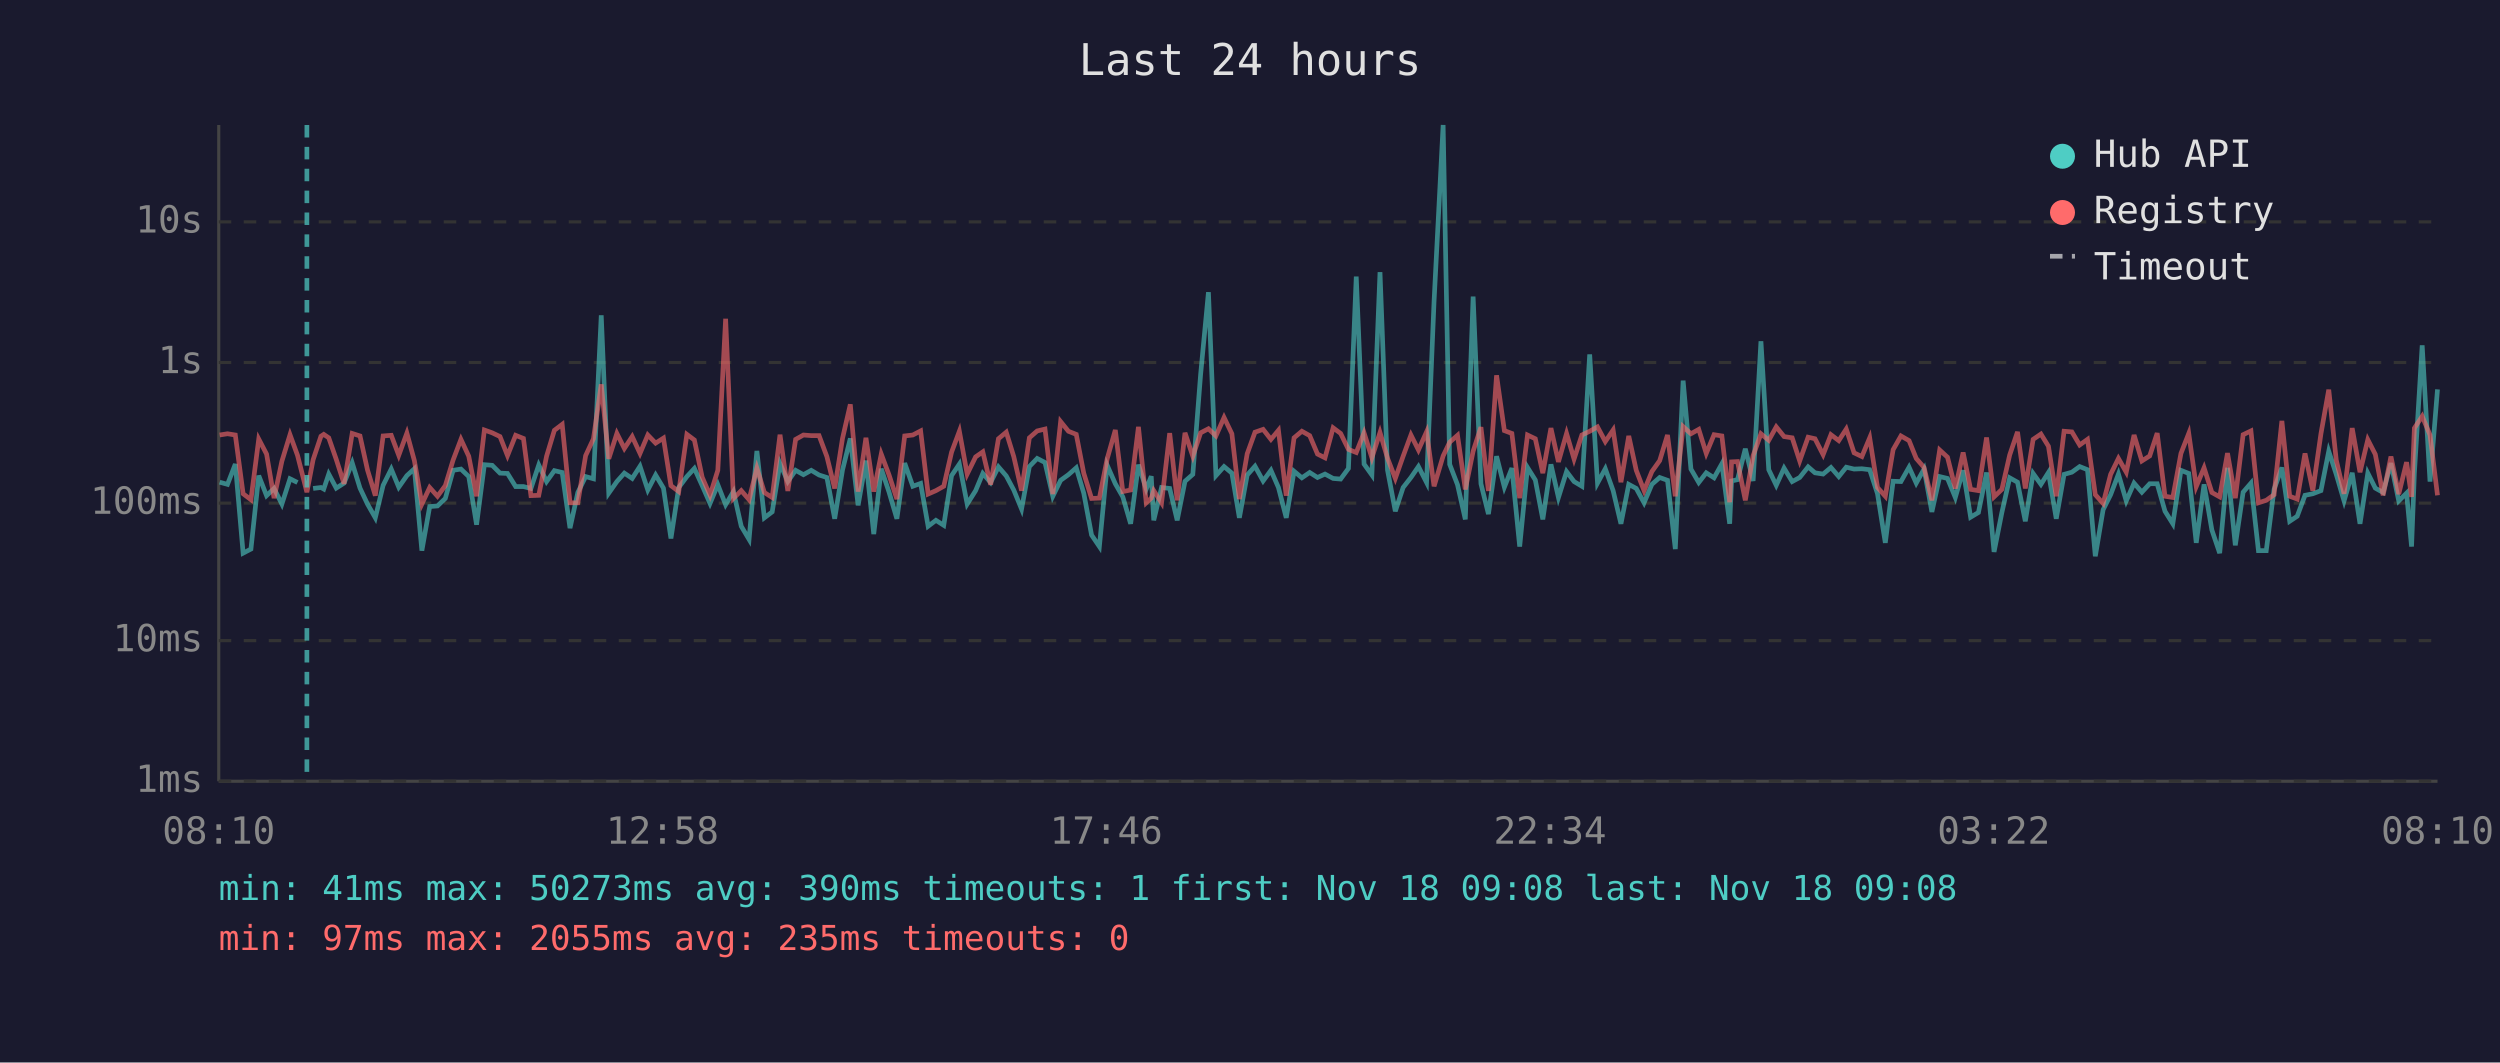
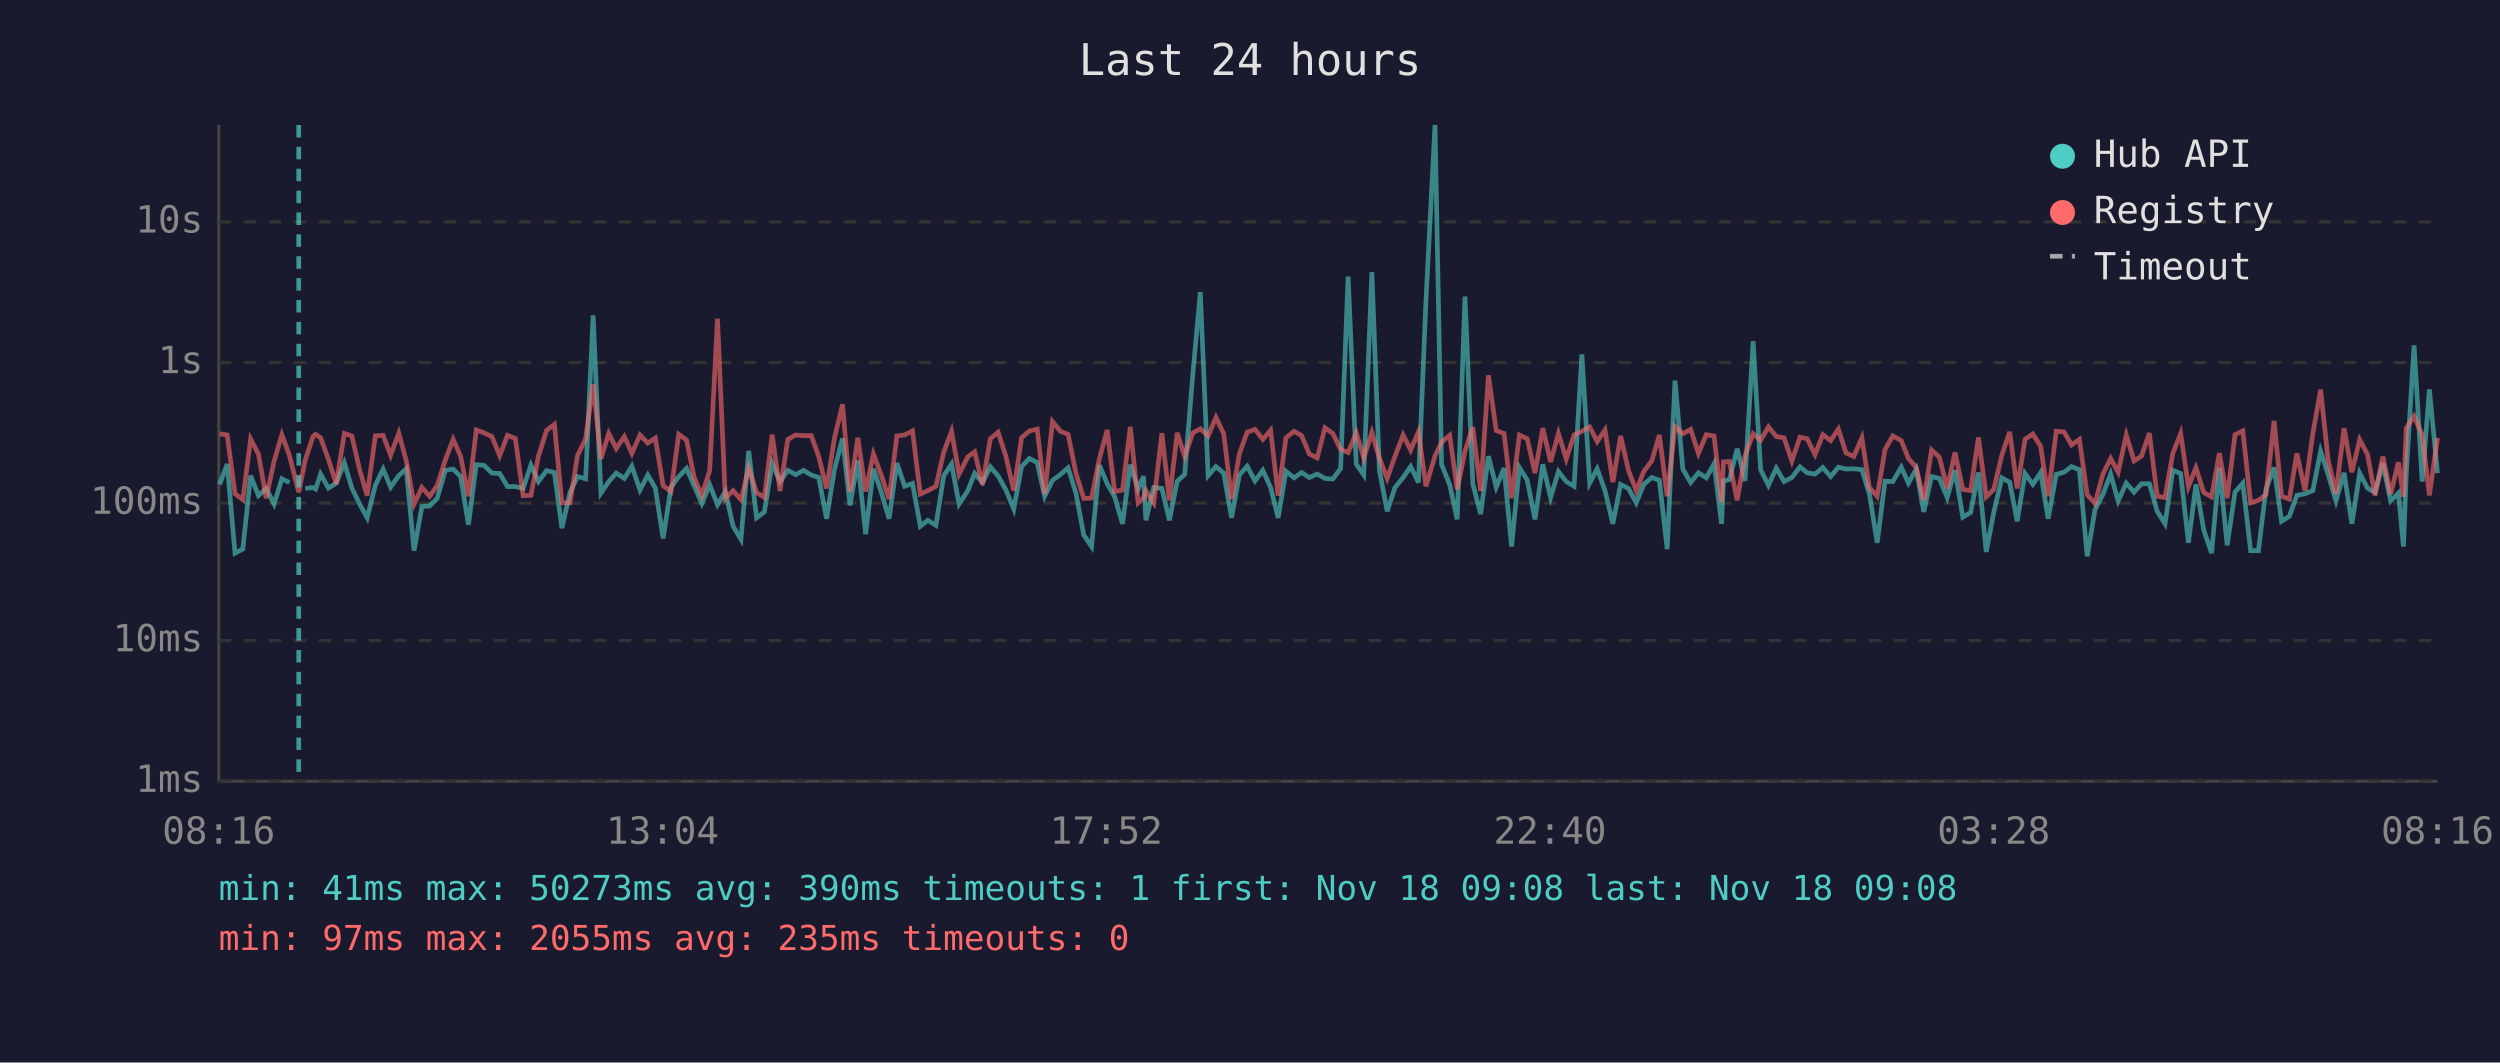
<svg xmlns="http://www.w3.org/2000/svg" viewBox="0 0 800 340" font-family="monospace" font-size="12">
  <rect width="800" height="340" fill="#1a1a2e" />
  <text x="400" y="24" fill="#e0e0e0" font-size="14" text-anchor="middle">Last 24 hours</text>
  <line x1="70" y1="40" x2="70" y2="250" stroke="#444" stroke-width="1" />
  <line x1="70" y1="250" x2="780" y2="250" stroke="#444" stroke-width="1" />
  <line x1="70" y1="250" x2="780" y2="250" stroke="#333" stroke-width="1" stroke-dasharray="4" />
  <text x="65" y="250" fill="#888" text-anchor="end" dominant-baseline="middle">1ms</text>
  <line x1="70" y1="205" x2="780" y2="205" stroke="#333" stroke-width="1" stroke-dasharray="4" />
  <text x="65" y="205" fill="#888" text-anchor="end" dominant-baseline="middle">10ms</text>
  <line x1="70" y1="161" x2="780" y2="161" stroke="#333" stroke-width="1" stroke-dasharray="4" />
  <text x="65" y="161" fill="#888" text-anchor="end" dominant-baseline="middle">100ms</text>
  <line x1="70" y1="116" x2="780" y2="116" stroke="#333" stroke-width="1" stroke-dasharray="4" />
  <text x="65" y="116" fill="#888" text-anchor="end" dominant-baseline="middle">1s</text>
  <line x1="70" y1="71" x2="780" y2="71" stroke="#333" stroke-width="1" stroke-dasharray="4" />
  <text x="65" y="71" fill="#888" text-anchor="end" dominant-baseline="middle">10s</text>
-   <text x="70" y="270" fill="#888" text-anchor="middle">08:10</text>
-   <text x="212" y="270" fill="#888" text-anchor="middle">12:58</text>
-   <text x="354" y="270" fill="#888" text-anchor="middle">17:46</text>
-   <text x="496" y="270" fill="#888" text-anchor="middle">22:34</text>
-   <text x="638" y="270" fill="#888" text-anchor="middle">03:22</text>
-   <text x="780" y="270" fill="#888" text-anchor="middle">08:10</text>
-   <polyline points="70.3,154.3 72.8,155.0 75.3,148.5 77.8,177.0 80.3,175.7 82.8,152.2 85.3,158.6 87.7,156.3 90.2,161.3 92.8,153.2 95.2,154.4" fill="none" stroke="#4ecdc4" stroke-width="1.5" opacity="0.6" />
-   <polyline points="100.2,156.3 102.7,156.0 103.6,156.5 105.2,151.7 107.6,156.2 110.1,154.6 112.7,148.1 115.2,156.2 117.6,161.3 120.1,165.7 122.6,155.3 125.2,150.1 127.6,155.9 130.2,152.2 132.6,150.0 135.0,176.2 137.5,162.1 140.0,161.9 142.5,159.5 145.0,150.5 147.5,150.1 150.0,152.5 152.5,167.9 155.0,148.7 157.5,148.9 160.0,151.4 162.4,151.5 165.0,155.7 167.5,155.7 169.9,156.3 172.4,148.8 174.9,154.1 177.4,150.6 179.9,151.2 182.4,169.0 184.9,157.6 187.4,152.5 189.9,153.2 192.4,100.9 194.8,157.8 197.4,154.1 199.8,151.4 202.3,153.1 204.8,149.2 207.3,156.8 209.8,152.0 212.3,156.2 214.7,172.3 217.2,156.0 219.8,152.5 222.2,149.9 224.7,155.4 227.2,161.1 229.7,155.1 232.2,161.5 234.7,157.3 237.2,168.4 239.7,172.6 242.2,144.3 244.6,165.7 247.1,163.8 249.6,148.3 252.1,154.1 254.6,150.5 257.1,151.9 259.6,150.5 262.1,152.0 264.6,152.8 267.1,166.0 269.6,150.4 272.1,140.3 274.6,161.7 277.1,147.4 279.6,170.9 282.0,150.0 284.5,157.5 287.0,166.0 289.5,148.2 292.1,155.6 294.6,154.7 297.0,168.4 299.5,166.5 302.0,168.1 304.5,152.2 307.0,148.5 309.5,161.3 312.2,157.0 314.5,151.5 317.0,154.4 319.5,149.4 322.0,152.3 324.4,156.8 326.9,162.9 329.4,149.3 331.9,146.7 334.4,148.0 336.9,158.8 339.4,153.7 341.9,151.9 344.4,149.7 346.8,157.8 349.3,171.2 351.8,174.9 354.3,148.9 356.9,154.8 359.3,159.0 361.8,167.6 364.3,148.7 366.8,156.5 368.4,152.4 369.2,166.5 371.7,156.0 374.3,156.3 376.7,166.5 379.2,154.0 381.7,151.8 384.2,119.8 386.7,93.5 389.1,152.2 391.7,149.3 394.2,151.4 396.6,165.7 399.1,152.0 401.6,149.2 404.2,153.9 406.7,150.5 409.1,156.0 411.6,165.7 414.1,150.8 416.6,152.9 419.1,151.2 421.6,152.8 424.0,151.7 426.6,153.1 429.0,153.3 431.5,149.9 434.0,88.5 436.5,148.5 439.0,152.0 441.6,87.1 444.0,150.4 446.5,163.6 449.0,156.0 451.5,152.8 453.9,149.3 456.5,154.4 458.9,96.4 461.8,40.0 463.9,148.6 466.4,155.1 468.9,166.2 471.4,94.9 473.9,154.8 476.3,164.5 478.9,146.0 481.4,155.9 483.8,149.8 486.3,174.9 488.8,149.6 491.3,153.6 493.7,166.2 496.3,148.6 498.7,159.2 501.3,150.9 503.7,154.1 506.2,155.6 508.7,113.4 511.2,154.6 513.7,150.0 516.2,157.0 518.7,167.6 521.2,155.0 523.6,156.3 526.1,160.9 528.6,155.0 531.1,152.8 533.6,153.7 536.1,175.7 538.6,121.8 541.1,150.1 543.6,154.4 546.0,151.3 548.5,152.9 551.0,148.4 553.5,167.6 554.1,153.9 556.0,153.5 558.5,143.6 561.0,153.9 563.5,109.2 566.0,150.3 568.4,155.3 570.9,149.8 573.5,154.1 575.9,152.8 578.6,149.4 580.8,151.3 583.4,151.7 585.9,149.6 588.4,152.5 590.8,149.5 593.3,150.1 595.8,150.0 598.3,150.3 600.8,158.0 603.3,173.7 605.8,154.0 608.3,154.1 610.9,149.5 613.2,154.6 615.7,150.1 618.2,163.8 620.7,152.5 623.2,153.1 625.7,159.2 628.2,150.5 630.6,165.5 633.1,164.0 635.7,151.2 638.1,176.6 640.6,164.0 643.1,152.9 645.6,154.3 648.1,166.8 650.6,151.5 653.1,155.0 655.5,151.2 658.0,166.0 660.5,151.8 663.0,151.1 665.5,149.3 668.0,150.3 670.5,178.0 673.0,163.1 675.4,158.3 677.9,151.7 680.4,160.3 682.9,154.6 685.4,157.5 687.9,154.8 690.3,154.8 692.8,163.6 695.3,167.6 697.9,150.5 700.4,151.5 702.8,173.7 705.3,155.0 707.8,169.6 710.3,177.0 712.8,149.7 715.3,174.5 717.8,157.5 720.3,154.6 722.7,176.2 725.2,176.2 727.7,156.6 730.2,149.6 732.7,166.8 735.1,165.2 737.6,158.5 740.1,158.0 742.7,157.0 745.2,144.4 747.6,151.8 750.1,160.3 752.7,151.3 755.2,167.6 757.7,151.4 760.1,156.2 762.6,157.6 765.1,148.2 767.6,160.3 770.1,157.8 771.7,174.9 772.6,151.5 775.1,110.5 777.6,154.1 780.0,124.6" fill="none" stroke="#4ecdc4" stroke-width="1.5" opacity="0.6" />
-   <polyline points="70.3,139.2 72.8,138.8 75.3,139.2 77.8,158.0 80.3,159.9 82.8,140.5 85.3,145.3 87.7,159.4 90.2,147.6 92.8,139.1 95.2,145.7 98.2,157.5 100.2,147.1 102.7,139.6 103.6,139.0 105.2,140.1 107.6,147.0 110.1,154.8 112.7,138.7 115.2,139.5 117.6,150.4 120.1,158.6 122.6,139.5 125.2,139.3 127.6,145.7 130.2,138.6 132.6,147.4 135.0,161.3 137.5,156.0 140.0,158.8 142.5,155.4 145.0,147.2 147.5,140.6 150.0,146.0 152.5,158.8 155.0,137.6 157.5,138.5 160.0,139.7 162.4,145.8 165.0,139.3 167.5,140.3 169.9,158.6 172.4,158.5 174.9,146.0 177.4,137.7 179.9,135.8 182.4,160.9 184.9,160.9 187.4,145.8 189.9,140.4 192.4,123.0 194.8,146.8 197.4,138.7 199.8,143.5 202.3,139.7 204.8,145.1 207.3,139.2 209.8,141.8 212.3,140.2 214.7,155.4 217.2,157.3 219.8,139.0 222.2,140.8 224.7,152.7 227.2,158.5 229.7,150.5 232.2,102.0 234.7,159.5 237.2,157.0 239.7,159.9 242.2,149.8 244.6,157.6 247.1,159.2 249.6,139.1 252.1,157.1 254.6,140.6 257.1,139.2 259.6,139.4 262.1,139.4 264.6,146.1 267.1,156.3 269.6,140.3 272.1,129.4 274.6,157.3 277.1,140.1 279.6,157.3 282.0,145.3 284.5,152.0 287.0,159.7 289.5,139.5 292.1,139.2 294.6,137.9 297.0,158.1 299.5,157.0 302.0,155.6 304.5,144.7 307.0,138.0 309.5,151.7 312.2,146.2 314.5,144.6 317.0,155.1 319.5,140.4 322.0,138.3 324.4,146.1 326.9,157.0 329.4,140.1 331.9,137.9 334.4,137.3 336.9,158.1 339.4,134.9 341.9,138.0 344.4,139.0 346.8,151.4 349.3,159.5 351.8,159.4 354.3,146.8 356.9,137.6 359.3,157.3 361.8,156.8 364.3,136.6 366.8,160.9 368.4,159.4 369.2,157.0 371.7,160.9 374.3,138.6 376.7,160.1 379.2,138.5 381.7,146.0 384.2,138.5 386.7,137.2 389.1,139.5 391.7,133.6 394.2,138.8 396.6,159.7 399.1,145.2 401.6,138.3 404.2,137.4 406.7,140.6 409.1,137.7 411.6,158.6 414.1,140.1 416.6,138.0 419.1,139.4 421.6,145.3 424.0,146.5 426.6,136.9 429.0,138.7 431.5,143.8 434.0,144.8 436.5,138.5 439.0,146.5 441.6,138.4 444.0,146.6 446.5,153.1 449.0,146.0 451.5,139.2 453.9,144.0 456.5,138.2 458.9,155.6 461.8,145.9 463.9,141.5 466.4,139.3 468.9,156.6 471.4,144.4 473.9,136.7 476.3,157.1 478.9,120.1 481.4,137.8 483.8,138.7 486.3,159.4 488.8,139.2 491.3,140.4 493.7,151.4 496.3,137.0 498.7,147.8 501.3,138.7 503.7,146.9 506.2,139.2 508.7,138.0 511.2,136.6 513.7,141.3 516.2,137.6 518.7,154.3 521.2,139.5 523.6,150.5 526.1,157.0 528.6,150.9 531.1,147.4 533.6,139.2 536.1,158.8 538.6,136.5 541.1,138.8 543.6,137.4 546.0,145.1 548.5,139.1 551.0,139.5 553.5,160.7 554.1,147.8 556.0,147.7 558.5,160.1 561.0,145.8 563.5,138.8 566.0,140.9 568.4,136.6 570.9,139.7 573.5,140.1 575.9,147.5 578.6,139.9 580.8,140.4 583.4,145.5 585.9,139.1 588.4,141.0 590.8,137.3 593.3,144.9 595.8,146.1 598.3,140.1 600.8,156.0 603.3,158.8 605.8,143.9 608.3,139.5 610.9,141.0 613.2,146.7 615.7,149.6 618.2,160.1 620.7,144.0 623.2,146.3 625.7,156.3 628.2,144.8 630.6,156.6 633.1,157.0 635.7,140.0 638.1,159.0 640.6,156.6 643.1,145.6 645.6,138.2 648.1,156.3 650.6,140.6 653.1,138.9 655.5,142.8 658.0,158.8 660.5,138.0 663.0,138.2 665.5,142.4 668.0,140.6 670.5,158.3 673.0,161.1 675.4,151.8 677.9,146.7 680.4,151.1 682.9,139.2 685.4,147.5 687.9,145.9 690.3,138.6 692.8,158.8 695.3,159.2 697.9,145.1 700.4,138.7 702.8,155.7 705.3,149.7 707.8,157.6 710.3,159.0 712.8,145.0 715.3,159.4 717.8,139.1 720.3,137.9 722.7,160.9 725.2,160.1 727.7,158.3 730.2,134.7 732.7,158.8 735.1,159.7 737.6,145.1 740.1,157.0 742.7,138.8 745.2,124.7 747.6,147.2 750.1,158.0 752.7,137.0 755.2,151.1 757.7,140.7 760.1,145.4 762.6,158.5 765.1,146.1 767.6,158.1 770.1,147.9 771.7,159.0 772.6,137.0 775.1,133.2 777.6,139.2 780.0,158.5" fill="none" stroke="#ff6b6b" stroke-width="1.5" opacity="0.6" />
-   <line x1="98.2" y1="40" x2="98.2" y2="250" stroke="#4ecdc4" stroke-width="1.5" stroke-dasharray="4,3" opacity="0.7" />
+   <text x="70" y="270" fill="#888" text-anchor="middle">08:16</text>
+   <text x="212" y="270" fill="#888" text-anchor="middle">13:04</text>
+   <text x="354" y="270" fill="#888" text-anchor="middle">17:52</text>
+   <text x="496" y="270" fill="#888" text-anchor="middle">22:40</text>
+   <text x="638" y="270" fill="#888" text-anchor="middle">03:28</text>
+   <text x="780" y="270" fill="#888" text-anchor="middle">08:16</text>
+   <polyline points="70.3,155.0 72.7,148.5 75.2,177.0 77.7,175.7 80.2,152.2 82.7,158.6 85.2,156.3 87.7,161.3 90.2,153.2 92.6,154.4" fill="none" stroke="#4ecdc4" stroke-width="1.5" opacity="0.6" />
+   <polyline points="97.7,156.3 100.2,156.0 101.0,156.5 102.6,151.7 105.1,156.2 107.6,154.6 110.2,148.1 112.6,156.2 115.1,161.3 117.5,165.7 120.1,155.3 122.6,150.1 125.0,155.9 127.6,152.2 130.0,150.0 132.5,176.2 135.0,162.1 137.5,161.9 139.9,159.5 142.5,150.5 145.0,150.1 147.4,152.5 149.9,167.9 152.4,148.7 154.9,148.9 157.4,151.4 159.9,151.5 162.4,155.7 164.9,155.7 167.4,156.3 169.9,148.8 172.3,154.1 174.9,150.6 177.4,151.2 179.8,169.0 182.4,157.6 184.8,152.5 187.4,153.2 189.8,100.9 192.3,157.8 194.8,154.1 197.2,151.4 199.8,153.1 202.2,149.2 204.8,156.8 207.3,152.0 209.7,156.2 212.2,172.3 214.7,156.0 217.2,152.5 219.7,149.9 222.1,155.4 224.6,161.1 227.1,155.1 229.6,161.5 232.1,157.3 234.6,168.4 237.1,172.6 239.6,144.3 242.1,165.7 244.6,163.8 247.1,148.3 249.6,154.1 252.1,150.5 254.6,151.9 257.1,150.5 259.6,152.0 262.0,152.8 264.5,166.0 267.0,150.4 269.6,140.3 272.0,161.7 274.5,147.4 277.0,170.9 279.5,150.0 282.0,157.5 284.5,166.0 287.0,148.2 289.5,155.6 292.0,154.7 294.5,168.4 296.9,166.5 299.5,168.1 302.0,152.2 304.5,148.5 306.9,161.3 309.7,157.0 311.9,151.5 314.4,154.4 316.9,149.4 319.4,152.3 321.9,156.8 324.4,162.9 326.9,149.3 329.4,146.7 331.9,148.0 334.3,158.8 336.8,153.7 339.3,151.9 341.8,149.7 344.3,157.8 346.8,171.2 349.3,174.9 351.8,148.9 354.3,154.8 356.7,159.0 359.2,167.6 361.7,148.7 364.2,156.5 365.9,152.4 366.7,166.5 369.2,156.0 371.8,156.3 374.2,166.5 376.7,154.0 379.1,151.8 381.7,119.8 384.1,93.5 386.6,152.2 389.1,149.3 391.6,151.4 394.1,165.7 396.6,152.0 399.1,149.2 401.6,153.9 404.1,150.5 406.6,156.0 409.0,165.7 411.5,150.8 414.1,152.9 416.5,151.2 419.0,152.8 421.5,151.7 424.0,153.1 426.5,153.3 429.0,149.9 431.4,88.5 434.0,148.5 436.4,152.0 439.0,87.1 441.4,150.4 443.9,163.6 446.4,156.0 449.0,152.8 451.4,149.3 453.9,154.4 456.3,96.4 459.2,40.0 461.3,148.6 463.9,155.1 466.3,166.2 468.8,94.9 471.3,154.8 473.8,164.5 476.3,146.0 478.8,155.9 481.3,149.8 483.7,174.9 486.2,149.6 488.7,153.6 491.2,166.2 493.7,148.6 496.2,159.2 498.7,150.9 501.2,154.1 503.7,155.6 506.2,113.4 508.7,154.6 511.1,150.0 513.6,157.0 516.1,167.6 518.6,155.0 521.1,156.3 523.6,160.9 526.0,155.0 528.6,152.8 531.0,153.7 533.5,175.7 536.0,121.8 538.5,150.1 541.0,154.4 543.5,151.3 546.0,152.9 548.5,148.4 550.9,167.6 551.5,153.9 553.4,153.5 555.9,143.6 558.4,153.9 561.0,109.2 563.4,150.3 565.9,155.3 568.4,149.8 570.9,154.1 573.4,152.8 576.0,149.4 578.3,151.3 580.8,151.7 583.3,149.6 585.8,152.5 588.3,149.5 590.7,150.1 593.2,150.0 595.8,150.3 598.2,158.0 600.7,173.7 603.2,154.0 605.7,154.1 608.4,149.5 610.7,154.6 613.2,150.1 615.6,163.8 618.1,152.5 620.6,153.1 623.1,159.2 625.6,150.5 628.1,165.5 630.6,164.0 633.1,151.2 635.6,176.6 638.0,164.0 640.6,152.9 643.1,154.3 645.5,166.8 648.0,151.5 650.5,155.0 653.0,151.2 655.4,166.0 658.0,151.8 660.5,151.1 662.9,149.3 665.4,150.3 667.9,178.0 670.4,163.1 672.9,158.3 675.4,151.7 677.8,160.3 680.4,154.6 682.9,157.5 685.3,154.8 687.8,154.8 690.3,163.6 692.8,167.6 695.3,150.5 697.8,151.5 700.3,173.7 702.7,155.0 705.2,169.6 707.7,177.0 710.2,149.7 712.7,174.5 715.2,157.5 717.7,154.6 720.2,176.2 722.7,176.2 725.1,156.6 727.7,149.6 730.1,166.8 732.6,165.2 735.0,158.5 737.6,158.0 740.1,157.0 742.6,144.4 745.0,151.8 747.5,160.3 750.1,151.3 752.6,167.6 755.1,151.4 757.6,156.2 760.0,157.6 762.5,148.2 765.0,160.3 767.5,157.8 769.1,174.9 770.0,151.5 772.5,110.5 775.1,154.1 777.4,124.6 780.0,151.4" fill="none" stroke="#4ecdc4" stroke-width="1.5" opacity="0.6" />
+   <polyline points="70.3,138.8 72.7,139.2 75.2,158.0 77.7,159.9 80.2,140.5 82.7,145.3 85.2,159.4 87.7,147.6 90.2,139.1 92.6,145.7 95.6,157.5 97.7,147.1 100.2,139.6 101.0,139.0 102.6,140.1 105.1,147.0 107.6,154.8 110.2,138.7 112.6,139.5 115.1,150.4 117.5,158.6 120.1,139.5 122.6,139.3 125.0,145.7 127.6,138.6 130.0,147.4 132.5,161.3 135.0,156.0 137.5,158.8 139.9,155.4 142.5,147.2 145.0,140.6 147.4,146.0 149.9,158.8 152.4,137.6 154.9,138.5 157.4,139.7 159.9,145.8 162.4,139.3 164.9,140.3 167.4,158.6 169.9,158.5 172.3,146.0 174.9,137.7 177.4,135.8 179.8,160.9 182.4,160.9 184.8,145.8 187.4,140.4 189.8,123.0 192.3,146.8 194.8,138.7 197.2,143.5 199.8,139.7 202.2,145.1 204.8,139.2 207.3,141.8 209.7,140.2 212.2,155.4 214.7,157.3 217.2,139.0 219.7,140.8 222.1,152.7 224.6,158.5 227.1,150.5 229.6,102.0 232.1,159.5 234.6,157.0 237.1,159.9 239.6,149.8 242.1,157.6 244.6,159.2 247.1,139.1 249.6,157.1 252.1,140.6 254.6,139.2 257.1,139.4 259.6,139.4 262.0,146.1 264.5,156.3 267.0,140.3 269.6,129.4 272.0,157.3 274.5,140.1 277.0,157.3 279.5,145.3 282.0,152.0 284.5,159.7 287.0,139.5 289.5,139.2 292.0,137.9 294.5,158.1 296.9,157.0 299.5,155.6 302.0,144.7 304.5,138.0 306.9,151.7 309.7,146.2 311.9,144.6 314.4,155.1 316.9,140.4 319.4,138.3 321.9,146.1 324.4,157.0 326.9,140.1 329.4,137.9 331.9,137.3 334.3,158.1 336.8,134.9 339.3,138.0 341.8,139.0 344.3,151.4 346.8,159.5 349.3,159.4 351.8,146.8 354.3,137.6 356.7,157.3 359.2,156.8 361.7,136.6 364.2,160.9 365.9,159.4 366.7,157.0 369.2,160.9 371.8,138.6 374.2,160.1 376.7,138.5 379.1,146.0 381.7,138.5 384.1,137.2 386.6,139.5 389.1,133.6 391.6,138.8 394.1,159.7 396.6,145.2 399.1,138.3 401.6,137.4 404.1,140.6 406.6,137.7 409.0,158.6 411.5,140.1 414.1,138.0 416.5,139.4 419.0,145.3 421.5,146.5 424.0,136.9 426.5,138.7 429.0,143.8 431.4,144.8 434.0,138.5 436.4,146.5 439.0,138.4 441.4,146.6 443.9,153.1 446.4,146.0 449.0,139.2 451.4,144.0 453.9,138.2 456.3,155.6 459.2,145.9 461.3,141.5 463.9,139.3 466.3,156.6 468.8,144.4 471.3,136.7 473.8,157.1 476.3,120.1 478.8,137.8 481.3,138.7 483.7,159.4 486.2,139.2 488.7,140.4 491.2,151.4 493.7,137.0 496.2,147.8 498.7,138.7 501.2,146.9 503.7,139.2 506.2,138.0 508.7,136.6 511.1,141.3 513.6,137.6 516.1,154.3 518.6,139.5 521.1,150.5 523.6,157.0 526.0,150.9 528.6,147.4 531.0,139.2 533.5,158.8 536.0,136.5 538.5,138.8 541.0,137.4 543.5,145.1 546.0,139.1 548.5,139.5 550.9,160.7 551.5,147.8 553.4,147.7 555.9,160.1 558.4,145.8 561.0,138.8 563.4,140.9 565.9,136.6 568.4,139.7 570.9,140.1 573.4,147.5 576.0,139.9 578.3,140.4 580.8,145.5 583.3,139.1 585.8,141.0 588.3,137.3 590.7,144.9 593.2,146.1 595.8,140.1 598.2,156.0 600.7,158.8 603.2,143.9 605.7,139.5 608.4,141.0 610.7,146.7 613.2,149.6 615.6,160.1 618.1,144.0 620.6,146.3 623.1,156.3 625.6,144.8 628.1,156.6 630.6,157.0 633.1,140.0 635.6,159.0 638.0,156.6 640.6,145.6 643.1,138.2 645.5,156.3 648.0,140.6 650.5,138.9 653.0,142.8 655.4,158.8 658.0,138.0 660.5,138.2 662.9,142.4 665.4,140.6 667.9,158.3 670.4,161.1 672.9,151.8 675.4,146.7 677.8,151.1 680.4,139.2 682.9,147.5 685.3,145.9 687.8,138.6 690.3,158.8 692.8,159.2 695.3,145.1 697.8,138.7 700.3,155.7 702.7,149.7 705.2,157.6 707.7,159.0 710.2,145.0 712.7,159.4 715.2,139.1 717.7,137.9 720.2,160.9 722.7,160.1 725.1,158.3 727.7,134.7 730.1,158.8 732.6,159.7 735.0,145.1 737.6,157.0 740.1,138.8 742.6,124.7 745.0,147.2 747.5,158.0 750.1,137.0 752.6,151.1 755.1,140.7 757.6,145.4 760.0,158.5 762.5,146.1 765.0,158.1 767.5,147.9 769.1,159.0 770.0,137.0 772.5,133.2 775.1,139.2 777.4,158.5 780.0,140.1" fill="none" stroke="#ff6b6b" stroke-width="1.5" opacity="0.6" />
+   <line x1="95.6" y1="40" x2="95.6" y2="250" stroke="#4ecdc4" stroke-width="1.5" stroke-dasharray="4,3" opacity="0.7" />
  <circle cx="660" cy="50" r="4" fill="#4ecdc4" />
  <text x="670" y="50" fill="#e0e0e0" dominant-baseline="middle">Hub API</text>
  <circle cx="660" cy="68" r="4" fill="#ff6b6b" />
  <text x="670" y="68" fill="#e0e0e0" dominant-baseline="middle">Registry</text>
  <line x1="656" y1="82" x2="664" y2="82" stroke="#e0e0e0" stroke-width="1.5" stroke-dasharray="4,3" opacity="0.7" />
  <text x="670" y="86" fill="#e0e0e0" dominant-baseline="middle">Timeout</text>
  <text x="70" y="288" fill="#4ecdc4" font-size="11">min: 41ms  max: 50273ms  avg: 390ms  timeouts: 1  first: Nov 18 09:08  last: Nov 18 09:08</text>
  <text x="70" y="304" fill="#ff6b6b" font-size="11">min: 97ms  max: 2055ms  avg: 235ms  timeouts: 0</text>
</svg>
